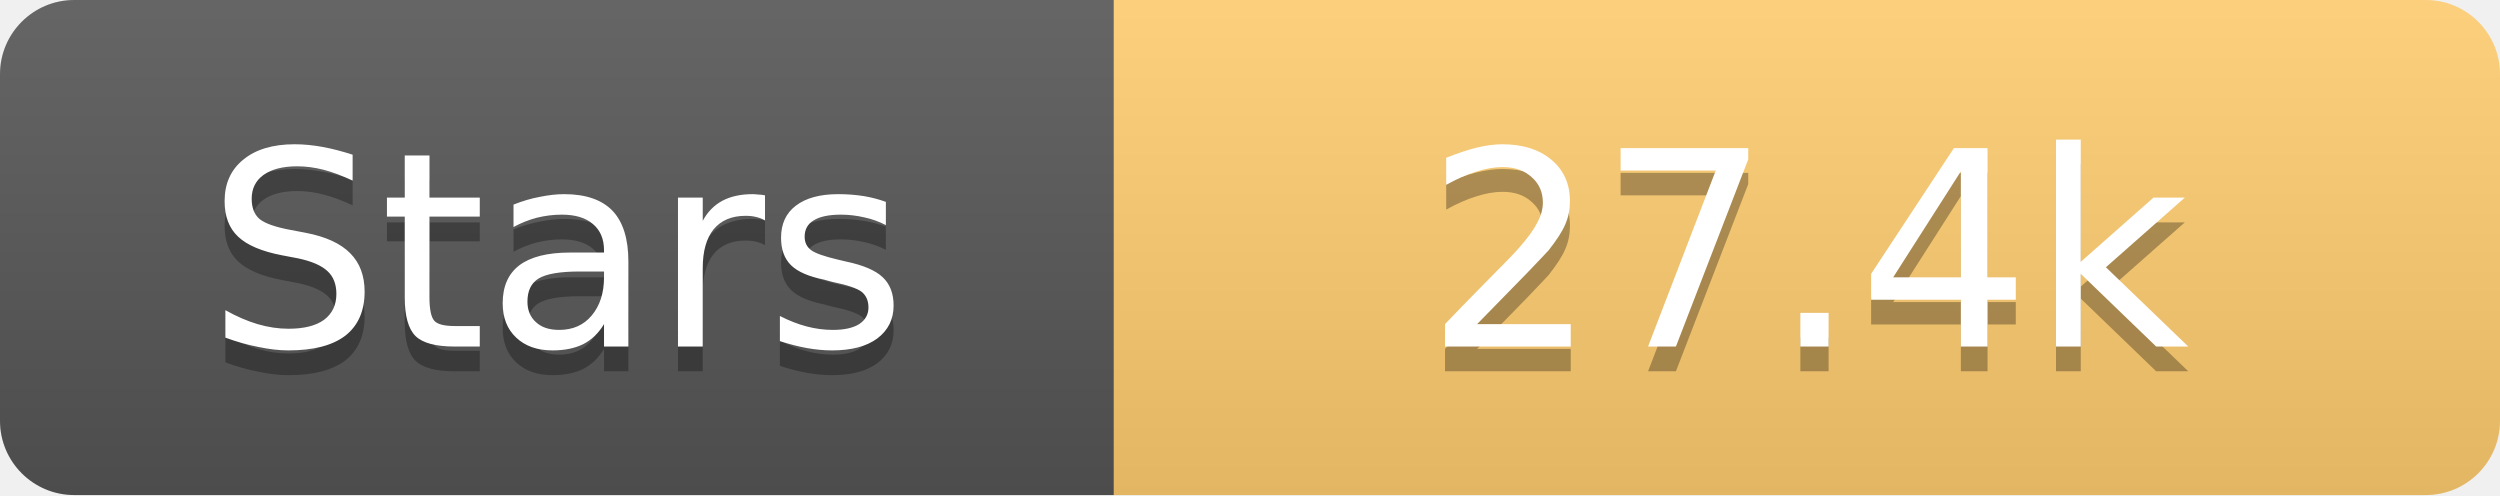
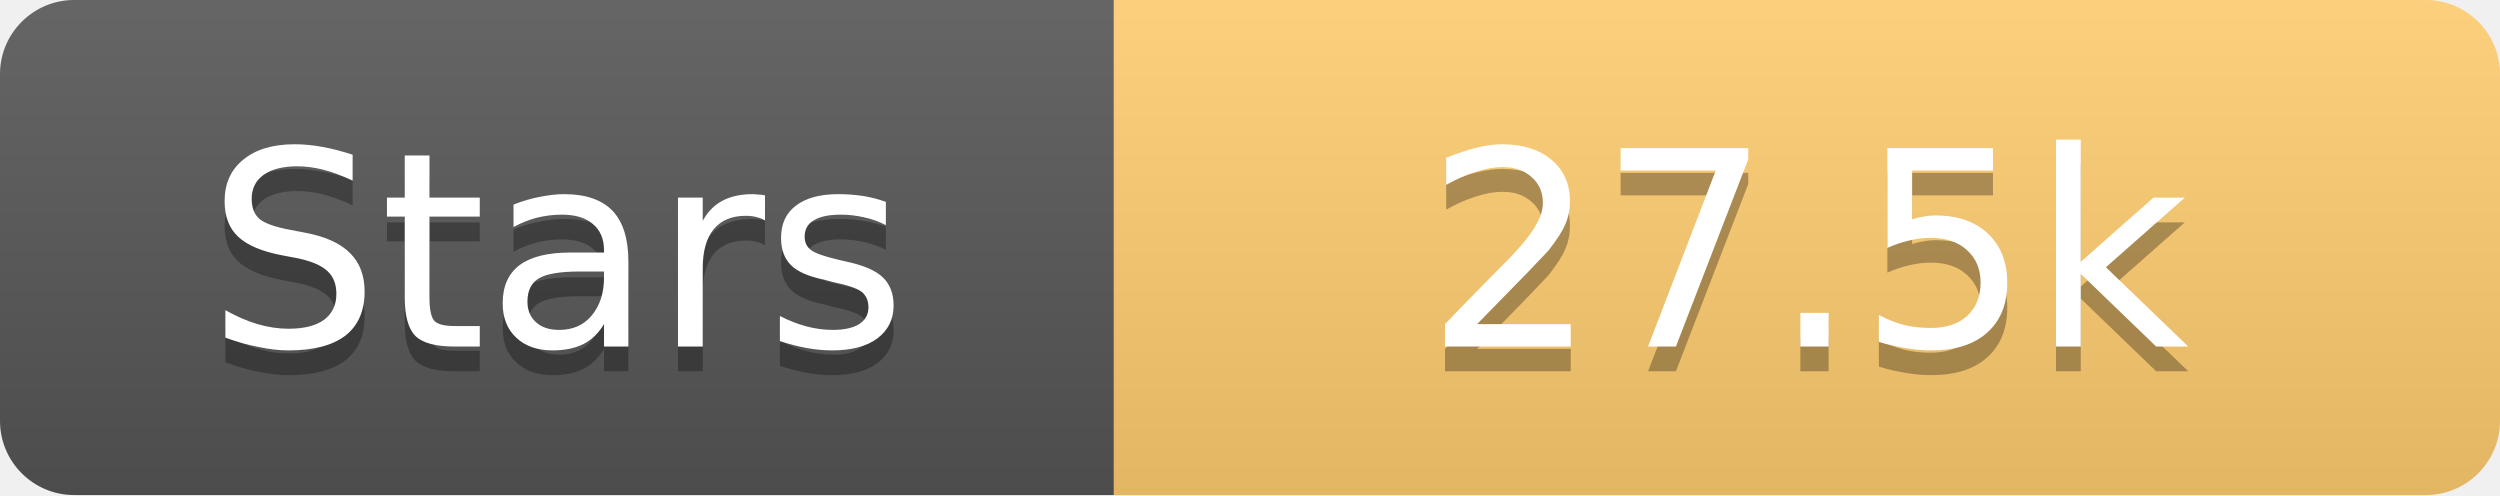
<svg xmlns="http://www.w3.org/2000/svg" width="101" height="20">
  <linearGradient id="s" x2="0" y2="100%">
    <stop offset="0" stop-color="#fff" stop-opacity=".1" />
    <stop offset="1" stop-opacity=".1" />
  </linearGradient>
  <clipPath id="r">
    <rect width="101" height="20" rx="3" fill="#fff" />
  </clipPath>
  <g clip-path="url(#r)">
    <rect width="45" height="20" fill="#555" />
    <rect x="45" width="56" height="20" fill="#fdcb6e" />
    <rect width="101" height="20" fill="url(#s)" />
  </g>
  <g fill="#fff" text-anchor="middle" font-family="Verdana,Geneva,DejaVu Sans,sans-serif" text-rendering="geometricPrecision" font-size="11">
    <text x="22.5" y="15" fill="#010101" fill-opacity=".3">Stars</text>
    <text x="22.5" y="14">Stars</text>
-     <text x="73.0" y="15" fill="#010101" fill-opacity=".3">27.4k</text>
-     <text x="73.0" y="14">27.4k</text>
+     <text x="73.0" y="15" fill="#010101" fill-opacity=".3">27.5k</text>
+     <text x="73.0" y="14">27.5k</text>
  </g>
</svg>
